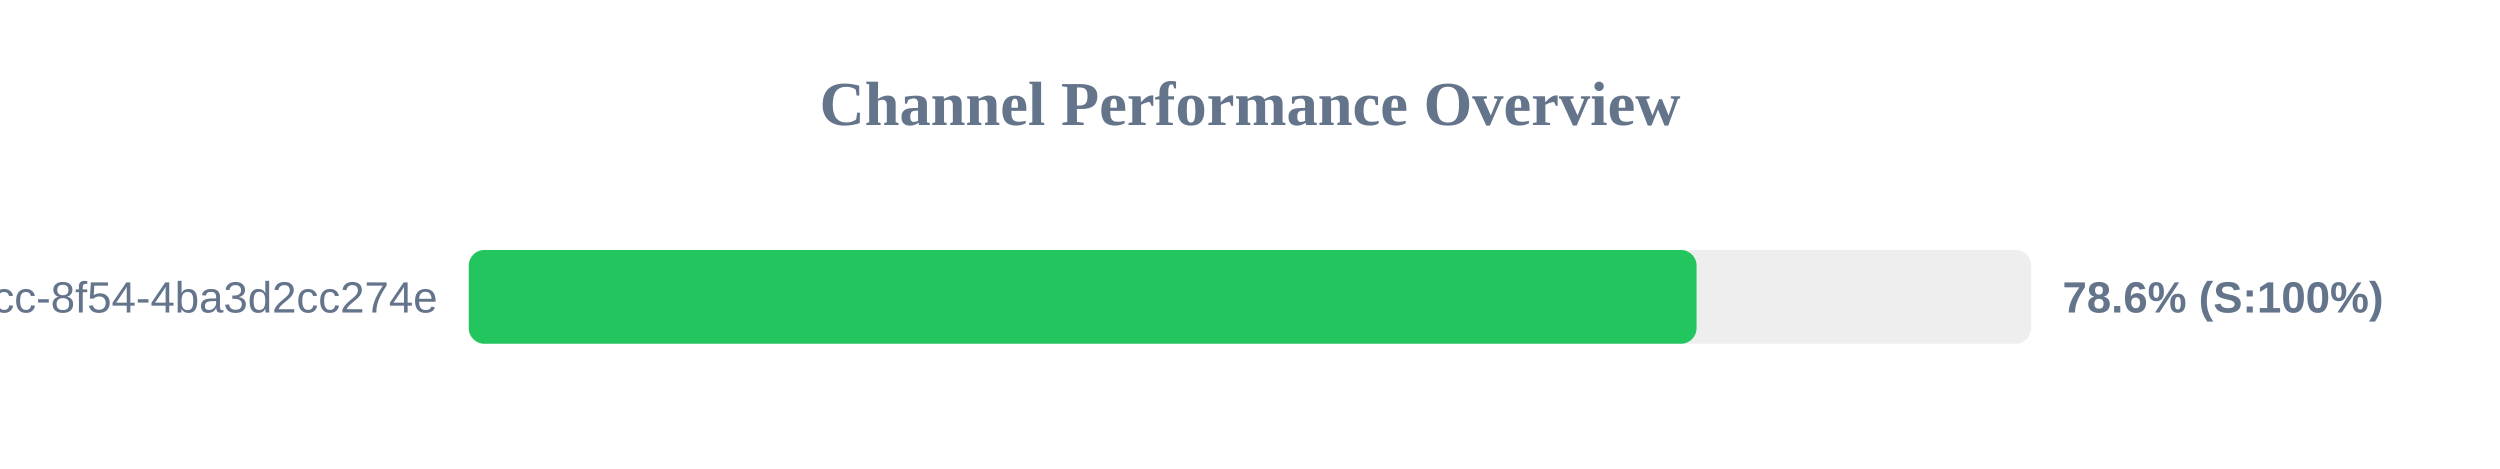
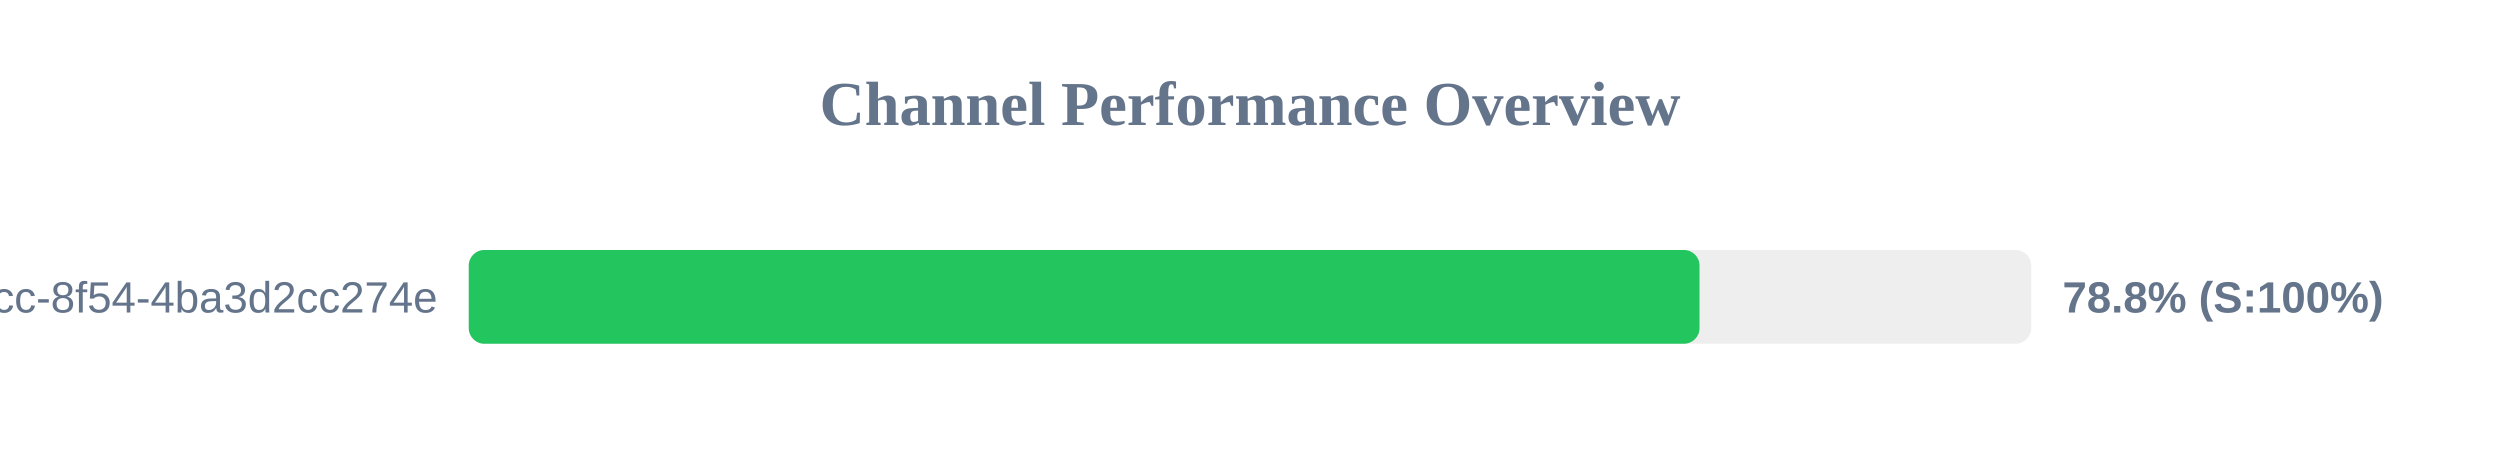
<svg xmlns="http://www.w3.org/2000/svg" width="800" height="150" version="1.1">
  <style>
        .row { font: 14px Arial; fill: #64748b; }
        .score { font: bold 14px Arial; fill: #64748b; }
    </style>
  <text x="400" y="40" text-anchor="middle" font-size="20px" font-weight="bold" fill="#64748b">Channel Performance Overview</text>
  <rect x="150" y="80" width="500" height="30" fill="#eee" rx="5" />
-   <rect x="150" y="80" width="392.9" height="30" fill="#22c55e" rx="5" />
+   <rect x="150" y="80" width="393.85" height="30" fill="#22c55e" rx="5" />
  <text x="140" y="100" text-anchor="end" class="row">?uuid=45cc0b3a-0adb-4dcc-8f54-4ba3d2cc274e</text>
-   <text x="660" y="100" text-anchor="start" class="score">78.6% (S:100%)</text>
+   <text x="660" y="100" text-anchor="start" class="score">78.8% (S:100%)</text>
</svg>
